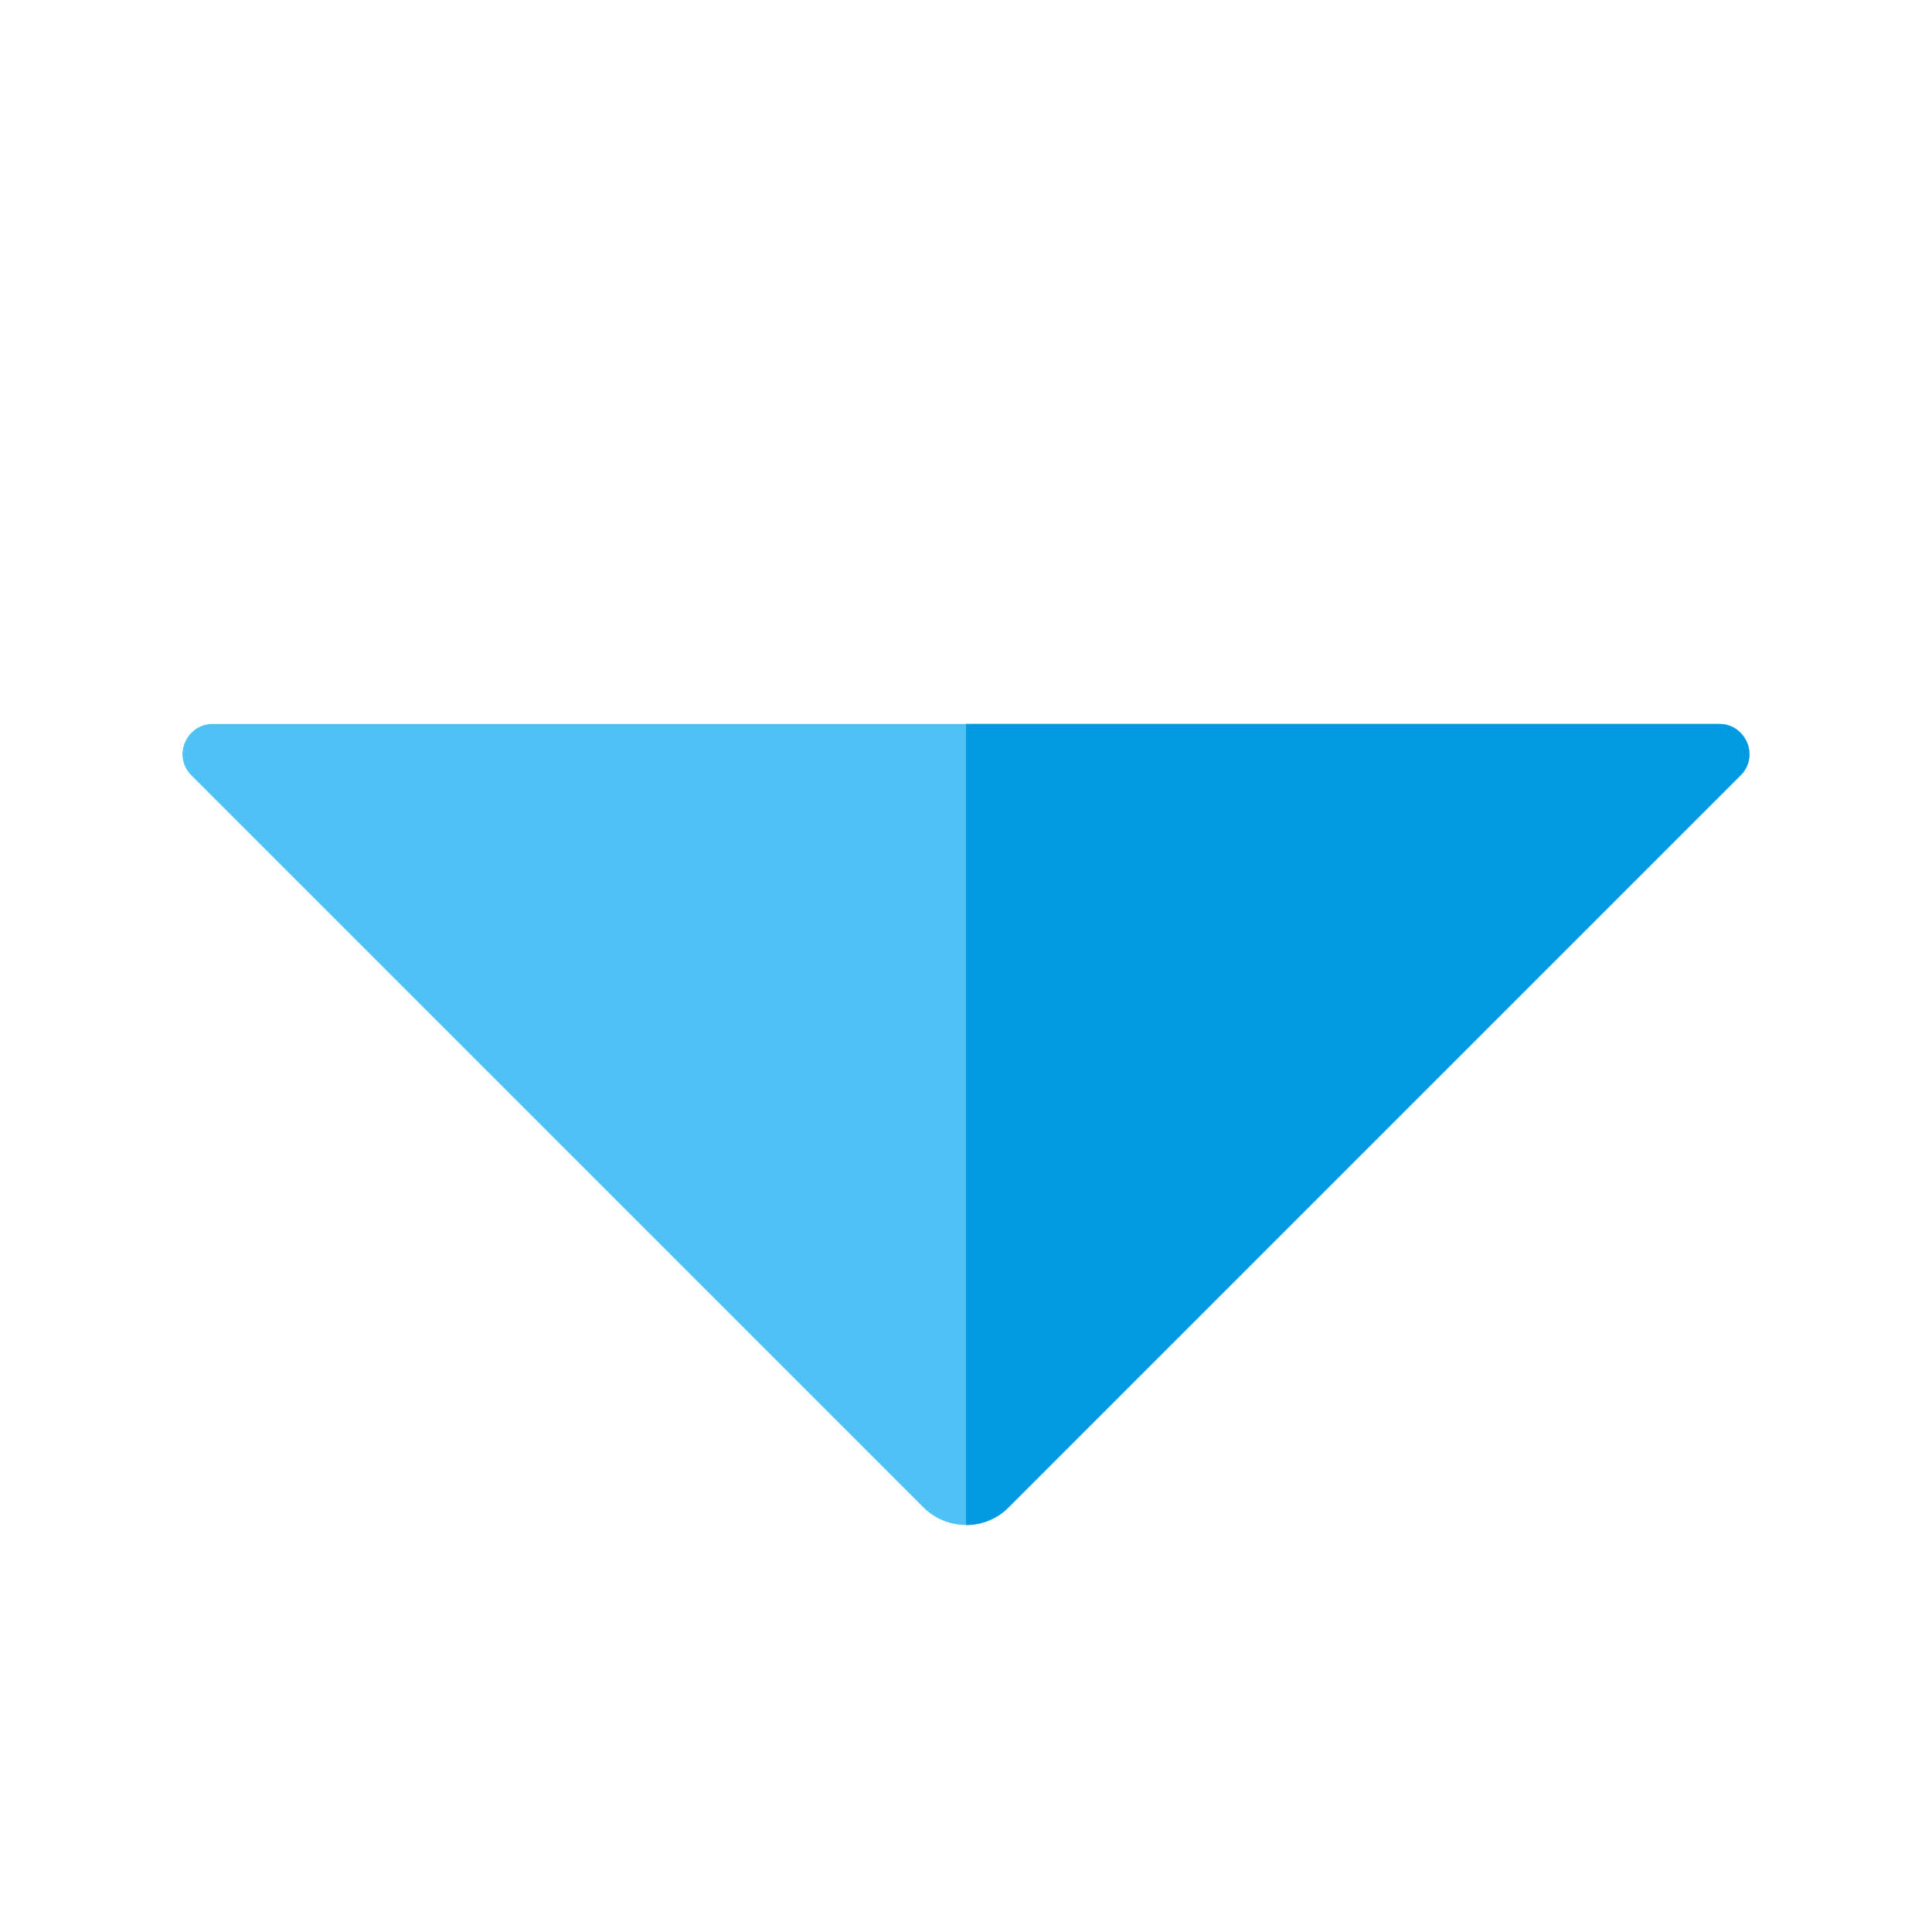
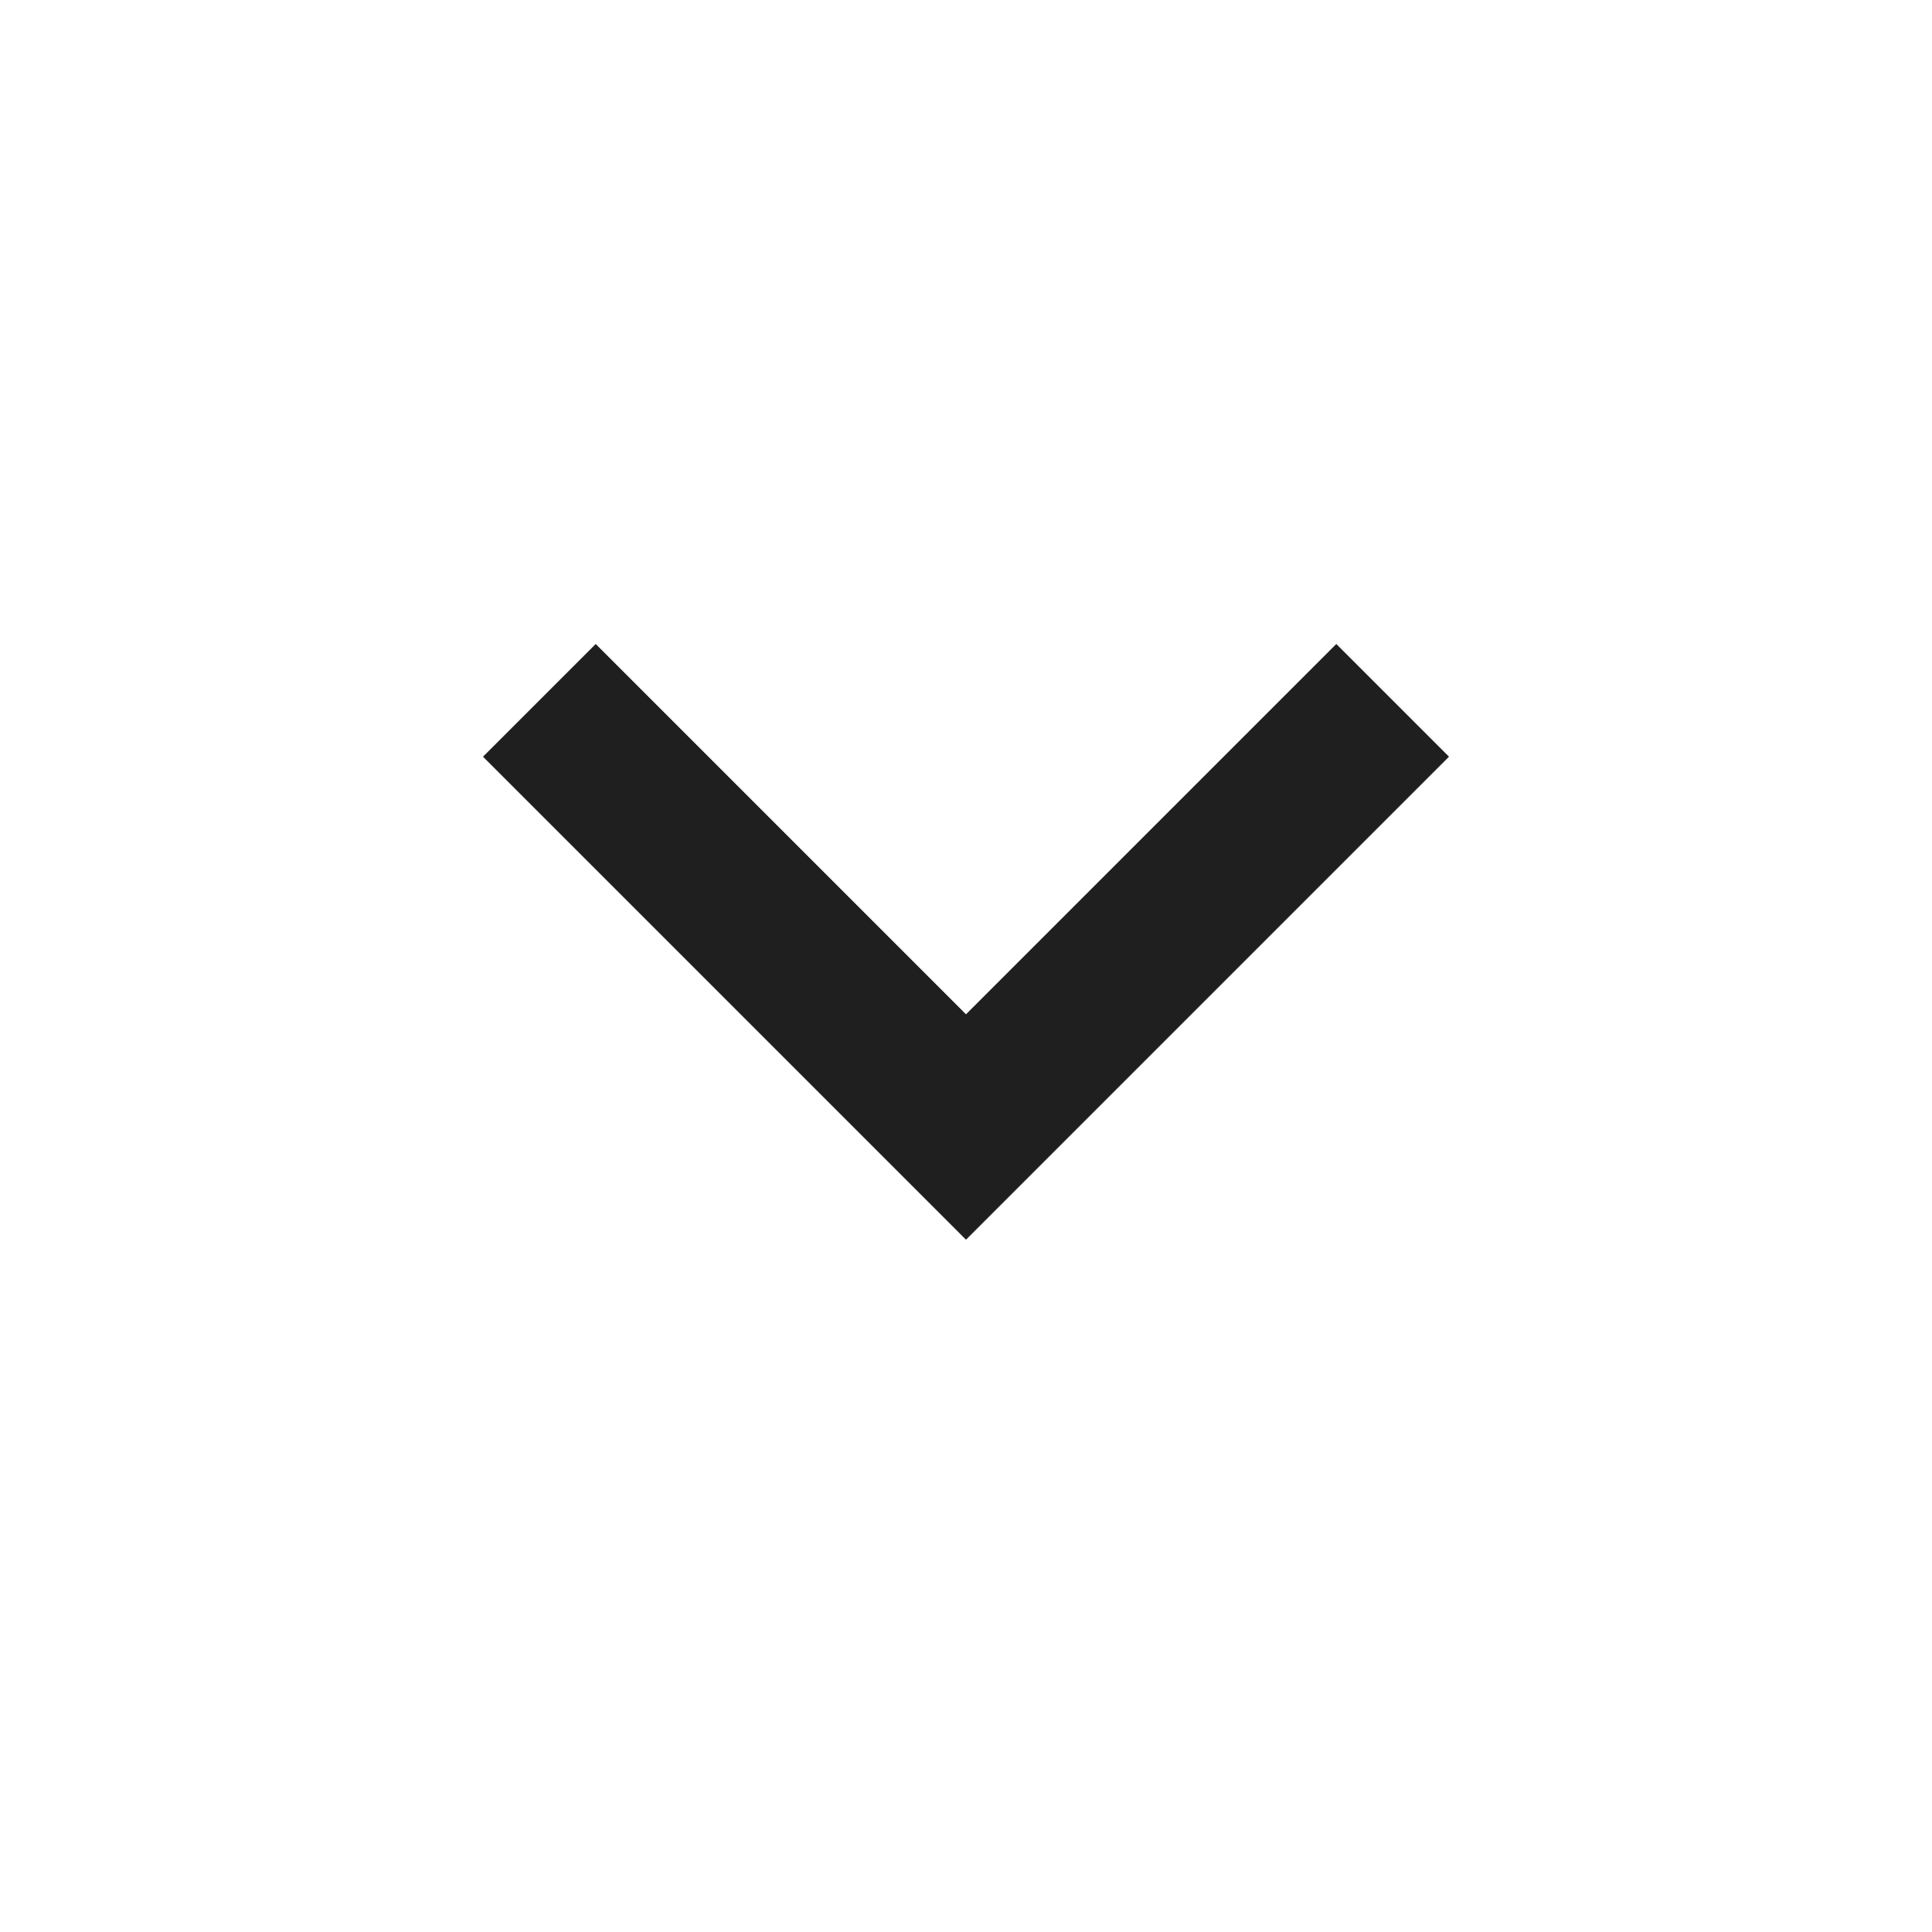
- <svg xmlns="http://www.w3.org/2000/svg" x="0" y="0" width="512" height="512" version="1.1" viewBox="0 0 512 512">
-   <g>
-     <path d="M461.25,205.5l-193.95,193.95c-6.2,6.25 -16.4,6.25 -22.6,0l-193.95,-193.95c-2.35,-2.3 -3,-5.65 -1.75,-8.7c1.3,-3.05 4.1,-4.95 7.4,-4.95l399.2,0c3.3,0 6.1,1.9 7.4,4.95c1.25,3.05 0.6,6.4 -1.75,8.7z" fill="#4ec1f5" />
-     <path d="M461.25,205.5l-193.95,193.95c-3.1,3.15 -7.2,4.7 -11.3,4.7l0,-212.3l199.6,0c3.3,0 6.1,1.9 7.4,4.95c1.25,3.05 0.6,6.4 -1.75,8.7z" fill="#0299e3" />
-   </g>
+ <svg xmlns="http://www.w3.org/2000/svg" height="24px" viewBox="0 -960 960 960" width="24px" fill="#1f1f1f">
+   <path d="M480-344 240-584l56-56 184 184 184-184 56 56-240 240Z" />
</svg>
